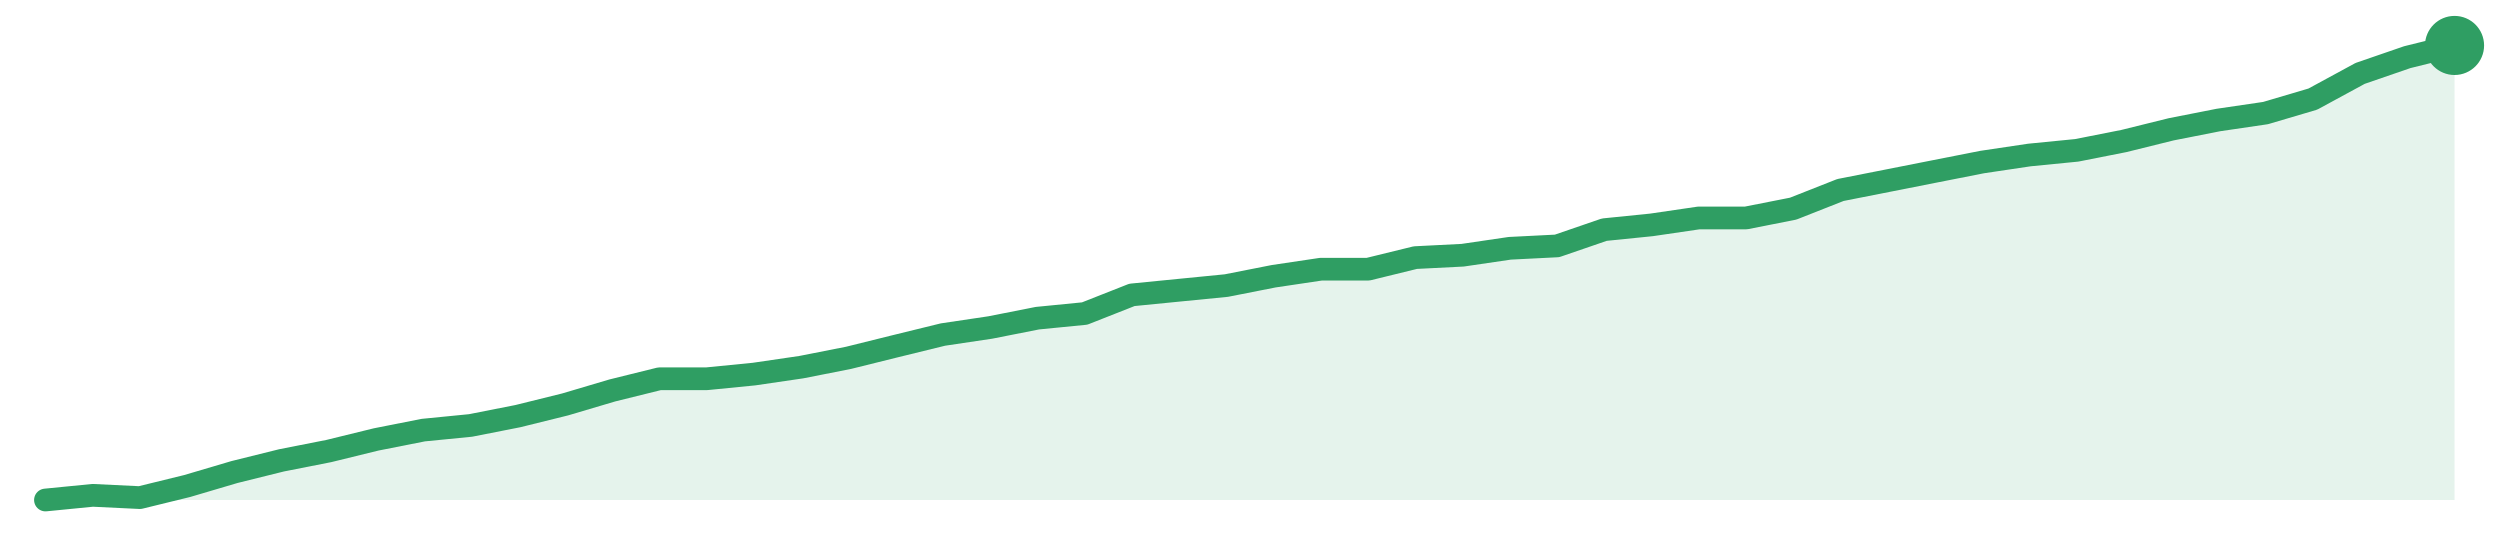
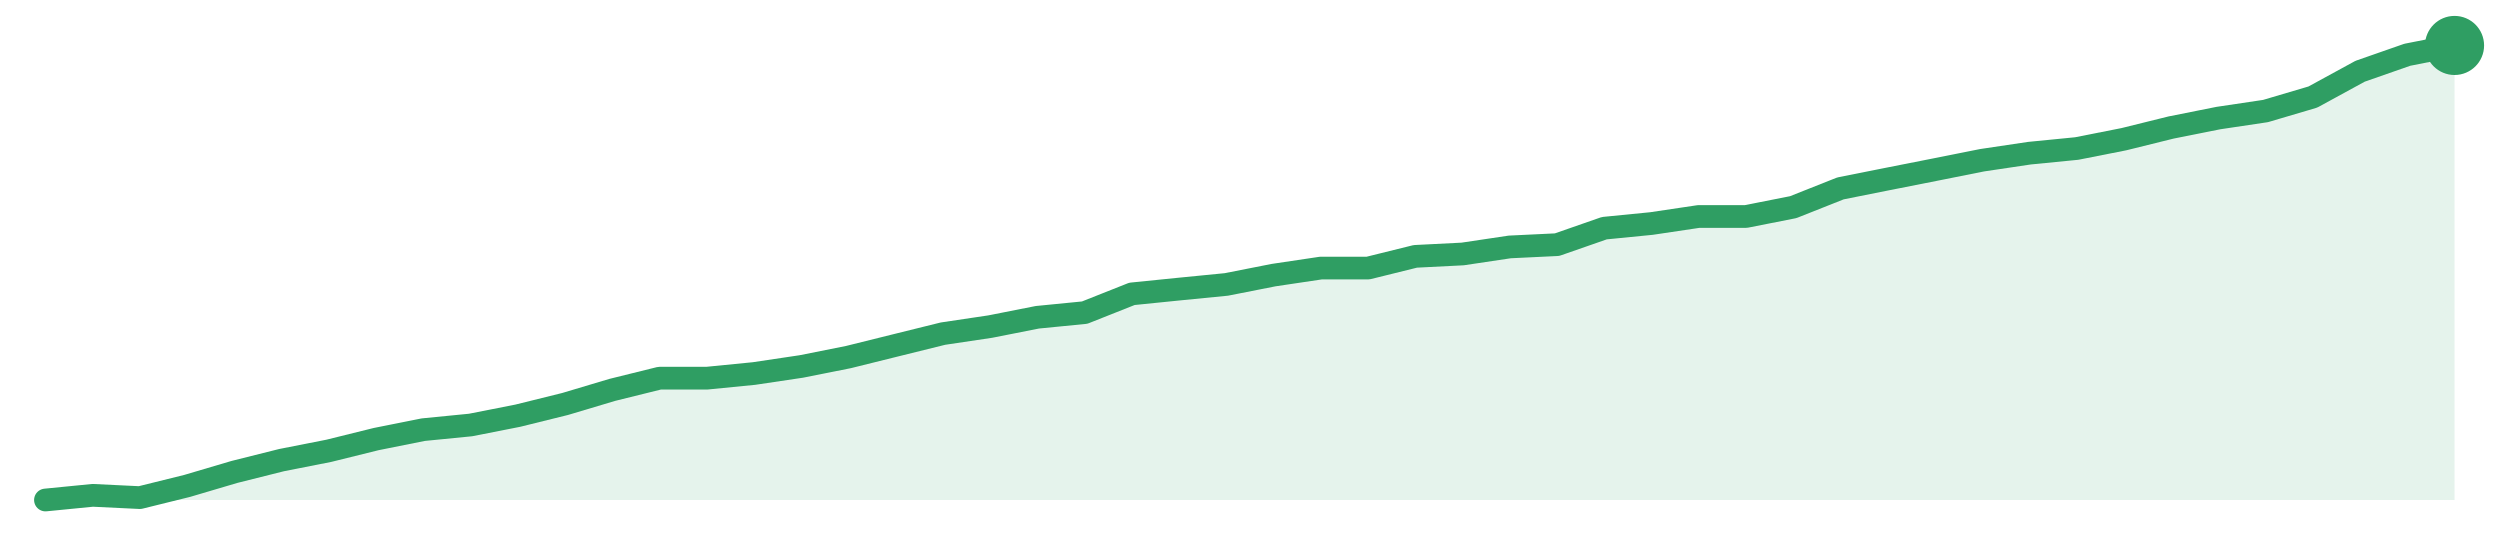
<svg xmlns="http://www.w3.org/2000/svg" width="220" height="48" viewBox="0 0 220 48" role="img" aria-label="trend">
-   <path d="M4.0,44.0 L4.0,44.0 L8.16,43.59 L12.31,43.79 L16.47,42.77 L20.63,41.54 L24.78,40.51 L28.94,39.69 L33.1,38.67 L37.25,37.85 L41.41,37.44 L45.57,36.62 L49.73,35.59 L53.88,34.36 L58.04,33.33 L62.2,33.33 L66.35,32.92 L70.51,32.31 L74.67,31.49 L78.82,30.46 L82.98,29.44 L87.14,28.82 L91.29,28.0 L95.45,27.59 L99.61,25.95 L103.76,25.54 L107.92,25.13 L112.08,24.31 L116.24,23.69 L120.39,23.69 L124.55,22.67 L128.71,22.46 L132.86,21.85 L137.02,21.64 L141.18,20.21 L145.33,19.79 L149.49,19.18 L153.65,19.18 L157.8,18.36 L161.96,16.72 L166.12,15.9 L170.27,15.08 L174.43,14.26 L178.59,13.64 L182.75,13.23 L186.9,12.41 L191.06,11.38 L195.22,10.56 L199.37,9.95 L203.53,8.72 L207.69,6.46 L211.84,5.03 L216.0,4.0 L216.0,44.0 Z" fill="#2f9e631f" />
-   <path d="M4.0,44.0 L8.16,43.59 L12.31,43.79 L16.47,42.77 L20.63,41.54 L24.78,40.51 L28.94,39.69 L33.1,38.67 L37.25,37.85 L41.41,37.44 L45.57,36.62 L49.73,35.59 L53.88,34.36 L58.04,33.33 L62.2,33.33 L66.35,32.92 L70.51,32.31 L74.67,31.49 L78.82,30.46 L82.98,29.44 L87.14,28.82 L91.29,28.0 L95.45,27.59 L99.61,25.95 L103.76,25.54 L107.92,25.13 L112.08,24.31 L116.24,23.69 L120.39,23.69 L124.55,22.67 L128.71,22.46 L132.86,21.85 L137.02,21.64 L141.18,20.21 L145.33,19.79 L149.49,19.18 L153.65,19.18 L157.8,18.36 L161.96,16.72 L166.12,15.9 L170.27,15.08 L174.43,14.26 L178.59,13.64 L182.75,13.23 L186.9,12.41 L191.06,11.38 L195.22,10.56 L199.37,9.95 L203.53,8.72 L207.69,6.46 L211.84,5.03 L216.0,4.0" fill="none" stroke="#2f9e63" stroke-width="2" stroke-linejoin="round" stroke-linecap="round" />
+   <path d="M4.0,44.0 L4.0,44.0 L8.16,43.59 L12.31,43.79 L16.47,42.76 L20.63,41.53 L24.78,40.49 L28.94,39.67 L33.1,38.64 L37.25,37.81 L41.41,37.4 L45.57,36.58 L49.73,35.55 L53.88,34.31 L58.04,33.28 L62.2,33.28 L66.35,32.87 L70.51,32.25 L74.67,31.42 L78.82,30.39 L82.98,29.36 L87.14,28.74 L91.29,27.92 L95.45,27.51 L99.61,25.86 L103.76,25.44 L107.92,25.03 L112.08,24.21 L116.24,23.59 L120.39,23.59 L124.55,22.56 L128.71,22.35 L132.86,21.73 L137.02,21.53 L141.18,20.08 L145.33,19.67 L149.49,19.05 L153.65,19.05 L157.8,18.23 L161.96,16.58 L166.12,15.75 L170.27,14.93 L174.43,14.1 L178.59,13.48 L182.75,13.07 L186.9,12.25 L191.06,11.22 L195.22,10.39 L199.37,9.77 L203.53,8.54 L207.69,6.27 L211.84,4.82 L216.0,4.0 L216.0,44.0 Z" fill="#2f9e631f" />
+   <path d="M4.0,44.0 L8.16,43.59 L12.31,43.79 L16.47,42.76 L20.63,41.53 L24.78,40.49 L28.94,39.67 L33.1,38.64 L37.25,37.81 L41.41,37.4 L45.57,36.58 L49.73,35.55 L53.88,34.31 L58.04,33.28 L62.2,33.28 L66.35,32.87 L70.51,32.25 L74.67,31.42 L78.82,30.39 L82.98,29.36 L87.14,28.74 L91.29,27.92 L95.45,27.51 L99.61,25.86 L103.76,25.44 L107.92,25.03 L112.08,24.21 L116.24,23.59 L120.39,23.59 L124.55,22.56 L128.71,22.35 L132.86,21.73 L137.02,21.53 L141.18,20.08 L145.33,19.67 L149.49,19.05 L153.65,19.05 L157.8,18.23 L161.96,16.58 L166.12,15.75 L170.27,14.93 L174.43,14.1 L178.59,13.48 L182.75,13.07 L186.9,12.25 L191.06,11.22 L195.22,10.39 L199.37,9.77 L203.53,8.54 L207.69,6.27 L211.84,4.82 L216.0,4.0" fill="none" stroke="#2f9e63" stroke-width="2" stroke-linejoin="round" stroke-linecap="round" />
  <circle cx="216.0" cy="4.0" r="2.6" fill="#2f9e63" />
</svg>
